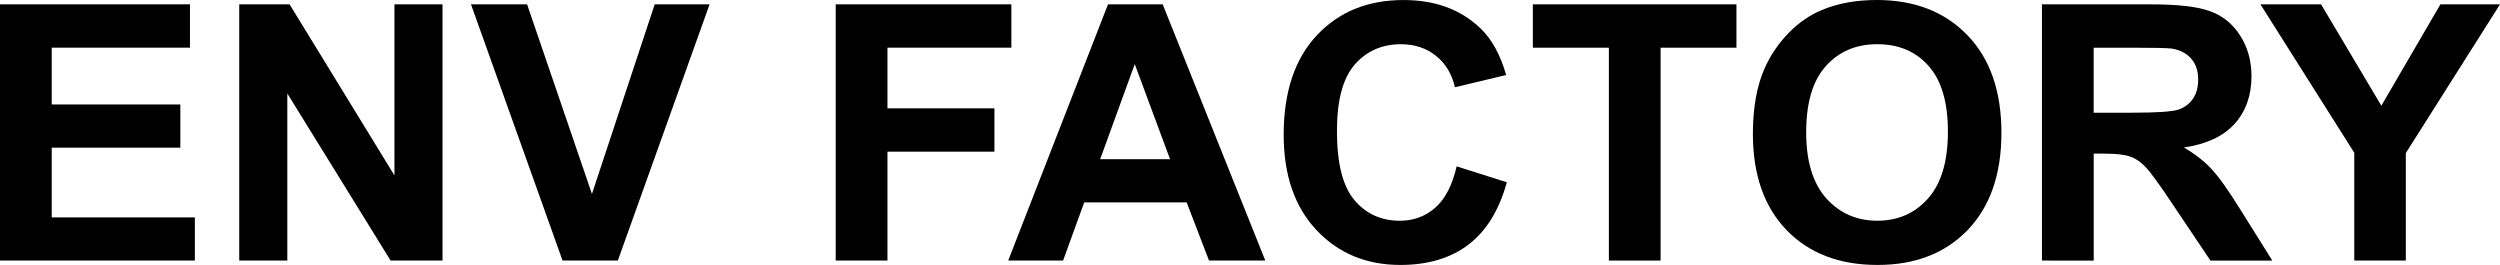
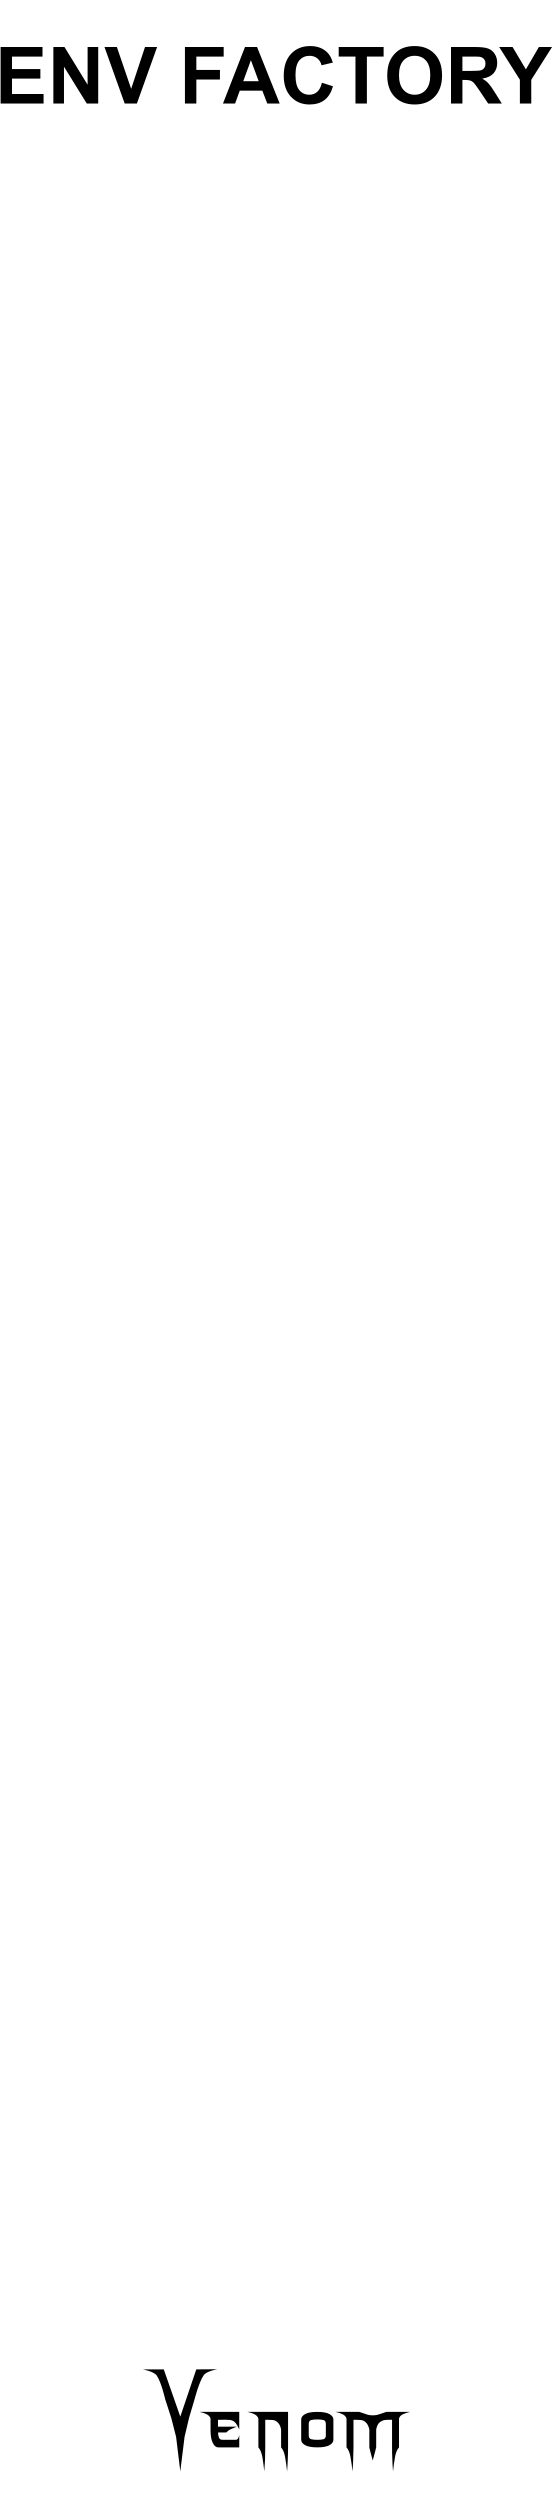
- <svg xmlns="http://www.w3.org/2000/svg" width="83.818" height="8.883" viewBox="0 0 83.818 8.883" version="1.1" id="svg100">
+ <svg xmlns="http://www.w3.org/2000/svg" width="84" height="380" viewBox="0 0 84 380" version="1.1" id="svg100">
  <defs id="defs7">
    <rect x="85" y="10" width="51.058" height="25" id="rect29906" />
    <linearGradient id="a8e142bb-541b-4903-be63-d5d069028a5d" x1="22.5" x2="22.5" y2="380" gradientUnits="userSpaceOnUse">
      <stop offset="0" stop-color="#ebebeb" id="stop2" />
      <stop offset="1" stop-color="#e1e1e1" id="stop4" />
    </linearGradient>
+     <rect x="85" y="10" width="51.058" height="25" id="rect29906-0" />
+     <linearGradient id="a8e142bb-541b-4903-be63-d5d069028a5d-4" x1="22.5" x2="22.5" y2="380" gradientUnits="userSpaceOnUse">
+       <stop offset="0" stop-color="#ebebeb" id="stop2-3" />
+       <stop offset="1" stop-color="#e1e1e1" id="stop4-3" />
+     </linearGradient>
+     <rect x="85" y="10" width="51.058" height="25" id="rect29906-2" />
+     <linearGradient id="a8e142bb-541b-4903-be63-d5d069028a5d-2" x1="22.5" x2="22.5" y2="380" gradientUnits="userSpaceOnUse">
+       <stop offset="0" stop-color="#ebebeb" id="stop2-4" />
+       <stop offset="1" stop-color="#e1e1e1" id="stop4-6" />
+     </linearGradient>
  </defs>
-   <g id="layer4" style="display:inline">
-     <g aria-label="ENV FACTORY" id="text45735" style="font-weight:bold;font-size:12px;line-height:1.25;font-family:Arial;-inkscape-font-specification:'Arial, Bold';font-variant-ligatures:none;text-align:center;text-anchor:middle;fill:#000000;fill-opacity:1" transform="translate(-158.6039,-32.88911)">
-       <path d="m 158.604,41.625 v -8.59 h 6.369 v 1.453 h -4.635 v 1.904 h 4.312 v 1.447 h -4.312 v 2.338 h 4.799 v 1.447 z" id="path52385" style="fill:#000000;fill-opacity:1" />
-       <path d="m 166.625,41.625 v -8.59 h 1.688 l 3.516,5.736 v -5.736 h 1.611 v 8.59 h -1.74 l -3.463,-5.602 v 5.602 z" id="path52387" style="fill:#000000;fill-opacity:1" />
-       <path d="m 177.465,41.625 -3.07,-8.59 h 1.881 l 2.174,6.357 2.104,-6.357 h 1.84 l -3.076,8.59 z" id="path52389" style="fill:#000000;fill-opacity:1" />
-       <path d="m 186.623,41.625 v -8.59 h 5.889 v 1.453 h -4.154 v 2.033 h 3.586 v 1.453 h -3.586 v 3.65 z" id="path52391" style="fill:#000000;fill-opacity:1" />
-       <path d="m 201.026,41.625 h -1.887 l -0.75,-1.951 h -3.434 l -0.709,1.951 h -1.84 l 3.346,-8.59 h 1.834 z m -3.193,-3.398 -1.184,-3.188 -1.16,3.188 z" id="path52393" style="fill:#000000;fill-opacity:1" />
-       <path d="m 207.442,38.467 1.682,0.533 q -0.387,1.406 -1.289,2.092 -0.896,0.68 -2.279,0.68 -1.711,0 -2.812,-1.166 -1.102,-1.172 -1.102,-3.199 0,-2.145 1.107,-3.328 1.107,-1.189 2.912,-1.189 1.576,0 2.561,0.932 0.586,0.551 0.879,1.582 l -1.717,0.41 q -0.152,-0.668 -0.639,-1.055 -0.48,-0.387 -1.172,-0.387 -0.955,0 -1.553,0.686 -0.592,0.686 -0.592,2.221 0,1.629 0.586,2.32 0.586,0.691 1.523,0.691 0.691,0 1.189,-0.439 0.498,-0.439 0.715,-1.383 z" id="path52395" style="fill:#000000;fill-opacity:1" />
-       <path d="m 212.545,41.625 v -7.137 h -2.549 v -1.453 h 6.826 v 1.453 h -2.543 v 7.137 z" id="path52397" style="fill:#000000;fill-opacity:1" />
-       <path d="m 217.373,37.383 q 0,-1.312 0.393,-2.203 0.293,-0.656 0.797,-1.178 0.51,-0.521 1.113,-0.773 0.803,-0.34 1.852,-0.34 1.898,0 3.035,1.178 1.143,1.178 1.143,3.275 0,2.08 -1.131,3.258 -1.131,1.172 -3.023,1.172 -1.916,0 -3.047,-1.166 -1.131,-1.172 -1.131,-3.223 z m 1.787,-0.059 q 0,1.459 0.674,2.215 0.674,0.75 1.711,0.75 1.037,0 1.699,-0.744 0.668,-0.75 0.668,-2.244 0,-1.477 -0.65,-2.203 -0.645,-0.727 -1.717,-0.727 -1.072,0 -1.729,0.738 -0.656,0.732 -0.656,2.215 z" id="path52399" style="fill:#000000;fill-opacity:1" />
-       <path d="m 227.065,41.625 v -8.59 h 3.65 q 1.377,0 1.998,0.234 0.627,0.229 1.002,0.82 0.375,0.592 0.375,1.354 0,0.967 -0.568,1.6 -0.568,0.627 -1.699,0.791 0.562,0.328 0.926,0.721 0.369,0.393 0.99,1.395 l 1.049,1.676 h -2.074 l -1.254,-1.869 q -0.668,-1.002 -0.914,-1.26 -0.246,-0.264 -0.521,-0.357 -0.275,-0.1 -0.873,-0.1 h -0.352 v 3.586 z m 1.734,-4.957 h 1.283 q 1.248,0 1.559,-0.105 0.311,-0.105 0.486,-0.363 0.176,-0.258 0.176,-0.645 0,-0.434 -0.234,-0.697 -0.229,-0.27 -0.65,-0.34 -0.211,-0.029 -1.266,-0.029 h -1.354 z" id="path52401" style="fill:#000000;fill-opacity:1" />
-       <path d="m 237.536,41.625 v -3.615 l -3.146,-4.975 h 2.033 l 2.021,3.398 1.98,-3.398 h 1.998 l -3.158,4.986 v 3.604 z" id="path52403" style="fill:#000000;fill-opacity:1" />
+   <g id="layer4" style="display:inline" />
+   <g id="layer3" style="display:inline">
+     <g id="g42796" transform="matrix(0.3045829,0,0,0.3045829,18.93755,-12.6854)" style="display:inline;fill:#000000;fill-opacity:1">
+       <g aria-label="enom" id="text4270-27" style="font-size:49.389px;line-height:1.25;font-family:'NECK ROMANCER';-inkscape-font-specification:'NECK ROMANCER, Normal';font-variant-ligatures:none;text-align:center;text-anchor:middle;fill:#000000;stroke-width:2.646;fill-opacity:1">
+         <path d="m 46.609,1249.244 q 0,1.158 0,3.425 3.183,0 9.453,0 -1.64,0.579 -2.99,1.206 -1.35,0.627 -2.363,1.688 -1.35,0 -4.051,0 0,1.495 0.434,2.556 0.386,1.109 1.833,1.109 2.267,0 6.801,0 0.482,-0.145 0.868,-0.627 0.338,-0.53 0.627,-1.736 0,2.026 0,6.125 -3.521,0 -10.563,0 -1.543,0 -2.653,-2.219 -1.109,-2.17 -1.109,-6.318 0,-1.978 0,-5.836 -0.386,-1.35 -1.881,-2.122 -1.495,-0.724 -3.569,-1.206 6.608,0 19.775,0 0,2.942 0,8.778 -1.206,-2.701 -2.219,-3.666 -1.013,-0.965 -2.701,-1.109 -0.916,-0.097 -2.17,-0.097 -1.206,0.048 -2.846,0.048 -0.241,0 -0.675,0 z" id="path42762" style="fill:#000000;fill-opacity:1" />
+         <path d="m 81.577,1245.289 q 0,5.884 0,17.701 0,3.087 -0.145,6.077 -0.096,3.039 -0.338,5.933 -0.386,-3.714 -0.965,-6.994 -0.531,-3.328 -2.026,-5.016 0,-2.99 0,-8.923 -0.241,-1.351 -0.723,-2.219 -0.482,-0.868 -1.061,-1.399 -1.109,-1.013 -2.412,-1.109 -1.35,-0.097 -2.267,-0.097 -0.482,0 -1.447,0 0,4.582 0,13.746 0,3.087 -0.096,6.077 -0.145,3.039 -0.386,5.933 -0.386,-3.714 -0.916,-6.994 -0.579,-3.328 -2.026,-5.016 0,-4.823 0,-14.373 -0.386,-1.35 -1.881,-2.122 -1.495,-0.724 -3.569,-1.206 6.752,0 20.257,0 z" id="path42764" style="fill:#000000;fill-opacity:1" />
+         <path d="m 104.197,1249.051 q 0,3.376 0,10.177 0,1.543 -1.929,2.653 -1.929,1.109 -6.077,1.109 -4.196,0 -6.125,-1.109 -1.929,-1.109 -1.929,-2.653 0,-3.376 0,-10.177 0,-1.543 1.929,-2.653 1.929,-1.109 6.125,-1.109 4.148,0 6.077,1.109 1.929,1.109 1.929,2.653 z m -3.762,7.91 q 0,-1.881 0,-5.643 0,-1.688 -1.254,-1.978 -1.206,-0.289 -2.99,-0.289 -1.833,0 -3.039,0.289 -1.254,0.289 -1.254,1.978 0,1.881 0,5.643 0,1.688 1.254,1.977 1.206,0.289 3.039,0.289 1.785,0 2.99,-0.289 1.254,-0.289 1.254,-1.977 z" id="path42766" style="fill:#000000;fill-opacity:1" />
+         <path d="m 142.348,1245.289 q -2.026,0.482 -3.521,1.206 -1.543,0.772 -1.881,2.122 0,4.775 0,14.373 -1.495,1.688 -2.026,5.016 -0.579,3.28 -0.965,6.994 -0.241,-2.894 -0.338,-5.933 -0.145,-2.99 -0.145,-6.077 0,-4.582 0,-13.746 -0.482,0 -1.399,0 -0.531,0 -1.158,0 -0.627,0 -1.302,0.145 -1.254,0.241 -2.412,1.206 -1.158,0.965 -1.64,3.473 0,2.99 0,8.923 -0.145,0.627 -0.289,1.109 -0.097,0.482 -0.193,0.82 -0.531,1.978 -0.386,1.351 0.193,-0.627 -0.289,1.158 -0.097,0.338 -0.241,0.868 -0.145,0.531 -0.338,1.302 -0.145,-0.675 -0.289,-1.206 -0.145,-0.482 -0.241,-0.82 -0.531,-2.026 -0.338,-1.302 0.193,0.772 -0.434,-1.688 -0.048,-0.289 -0.193,-0.724 -0.097,-0.386 -0.193,-0.868 0,-2.99 0,-8.923 -0.289,-1.351 -0.772,-2.219 -0.482,-0.868 -1.061,-1.399 -1.109,-1.013 -2.412,-1.109 -1.302,-0.097 -2.267,-0.097 -0.482,0 -1.399,0 0,4.582 0,13.746 0,3.087 -0.145,6.077 -0.097,3.039 -0.338,5.933 -0.386,-3.714 -0.965,-6.994 -0.531,-3.328 -2.026,-5.016 0,-4.823 0,-14.373 -0.386,-1.35 -1.881,-2.122 -1.495,-0.724 -3.569,-1.206 3.955,0 11.768,0 1.158,0.386 3.473,1.157 0.772,0.289 1.592,0.434 0.82,0.145 1.688,0.145 0.868,0 1.736,-0.145 0.82,-0.145 1.592,-0.434 1.158,-0.386 3.424,-1.157 3.955,0 11.768,0 z" id="path42768" style="fill:#000000;fill-opacity:1" />
+       </g>
+       <g aria-label="V" transform="matrix(1.236317,0,0,0.8088538,-497.8809,123.4859)" id="text4270-3-5-2" style="font-size:78.506px;line-height:1.25;font-family:Nosferotica;-inkscape-font-specification:'Nosferotica, Normal';font-variant-ligatures:none;text-align:center;text-anchor:middle;fill:#000000;stroke-width:3.271;fill-opacity:1">
+         <path d="m 431.65,1360.686 8.574,-0.102 c 0,0 -4.408,1.088 -5.599,3.728 -1.881,4.169 -3.642,14.663 -3.642,14.663 l -2.233,11.519 -1.833,11.831 -1.718,21.311 -1.695,-21.311 -1.922,-11.521 -2.501,-11.829 c 0,0 -1.52,-10.287 -3.383,-14.483 -1.145,-2.579 -5.634,-3.806 -5.634,-3.806 h 8.466 l 6.669,29.157 z" id="path30410" style="fill:#000000;fill-opacity:1" />
+       </g>
+     </g>
+     <g id="g20753" transform="translate(0.09082075,7)" style="fill:#000000;fill-opacity:1">
+       <g id="layer4-7" style="display:inline;fill:#000000;fill-opacity:1">
+         <g aria-label="ENV FACTORY" id="text45735" style="font-weight:bold;font-size:12px;line-height:1.25;font-family:Arial;-inkscape-font-specification:'Arial, Bold';font-variant-ligatures:none;text-align:center;text-anchor:middle;fill:#000000;fill-opacity:1" transform="translate(-158.6039,-32.88911)">
+           <path d="m 158.604,41.625 v -8.59 h 6.369 v 1.453 h -4.635 v 1.904 h 4.312 v 1.447 h -4.312 v 2.338 h 4.799 v 1.447 z" id="path52385" style="fill:#000000;fill-opacity:1" />
+           <path d="m 166.625,41.625 v -8.59 h 1.688 l 3.516,5.736 v -5.736 h 1.611 v 8.59 h -1.74 l -3.463,-5.602 v 5.602 z" id="path52387" style="fill:#000000;fill-opacity:1" />
+           <path d="m 177.465,41.625 -3.07,-8.59 h 1.881 l 2.174,6.357 2.104,-6.357 h 1.84 l -3.076,8.59 z" id="path52389" style="fill:#000000;fill-opacity:1" />
+           <path d="m 186.623,41.625 v -8.59 h 5.889 v 1.453 h -4.154 v 2.033 h 3.586 v 1.453 h -3.586 v 3.65 z" id="path52391" style="fill:#000000;fill-opacity:1" />
+           <path d="m 201.026,41.625 h -1.887 l -0.75,-1.951 h -3.434 l -0.709,1.951 h -1.84 l 3.346,-8.59 h 1.834 z m -3.193,-3.398 -1.184,-3.188 -1.16,3.188 z" id="path52393" style="fill:#000000;fill-opacity:1" />
+           <path d="m 207.442,38.467 1.682,0.533 q -0.387,1.406 -1.289,2.092 -0.896,0.68 -2.279,0.68 -1.711,0 -2.812,-1.166 -1.102,-1.172 -1.102,-3.199 0,-2.145 1.107,-3.328 1.107,-1.189 2.912,-1.189 1.576,0 2.561,0.932 0.586,0.551 0.879,1.582 l -1.717,0.41 q -0.152,-0.668 -0.639,-1.055 -0.48,-0.387 -1.172,-0.387 -0.955,0 -1.553,0.686 -0.592,0.686 -0.592,2.221 0,1.629 0.586,2.32 0.586,0.691 1.523,0.691 0.691,0 1.189,-0.439 0.498,-0.439 0.715,-1.383 z" id="path52395" style="fill:#000000;fill-opacity:1" />
+           <path d="m 212.545,41.625 v -7.137 h -2.549 v -1.453 h 6.826 v 1.453 h -2.543 v 7.137 z" id="path52397" style="fill:#000000;fill-opacity:1" />
+           <path d="m 217.373,37.383 q 0,-1.312 0.393,-2.203 0.293,-0.656 0.797,-1.178 0.51,-0.521 1.113,-0.773 0.803,-0.34 1.852,-0.34 1.898,0 3.035,1.178 1.143,1.178 1.143,3.275 0,2.08 -1.131,3.258 -1.131,1.172 -3.023,1.172 -1.916,0 -3.047,-1.166 -1.131,-1.172 -1.131,-3.223 z m 1.787,-0.059 q 0,1.459 0.674,2.215 0.674,0.75 1.711,0.75 1.037,0 1.699,-0.744 0.668,-0.75 0.668,-2.244 0,-1.477 -0.65,-2.203 -0.645,-0.727 -1.717,-0.727 -1.072,0 -1.729,0.738 -0.656,0.732 -0.656,2.215 z" id="path52399" style="fill:#000000;fill-opacity:1" />
+           <path d="m 227.065,41.625 v -8.59 h 3.65 q 1.377,0 1.998,0.234 0.627,0.229 1.002,0.82 0.375,0.592 0.375,1.354 0,0.967 -0.568,1.6 -0.568,0.627 -1.699,0.791 0.562,0.328 0.926,0.721 0.369,0.393 0.99,1.395 l 1.049,1.676 h -2.074 l -1.254,-1.869 q -0.668,-1.002 -0.914,-1.26 -0.246,-0.264 -0.521,-0.357 -0.275,-0.1 -0.873,-0.1 h -0.352 v 3.586 z m 1.734,-4.957 h 1.283 q 1.248,0 1.559,-0.105 0.311,-0.105 0.486,-0.363 0.176,-0.258 0.176,-0.645 0,-0.434 -0.234,-0.697 -0.229,-0.27 -0.65,-0.34 -0.211,-0.029 -1.266,-0.029 h -1.354 z" id="path52401" style="fill:#000000;fill-opacity:1" />
+           <path d="m 237.536,41.625 v -3.615 l -3.146,-4.975 h 2.033 l 2.021,3.398 1.98,-3.398 h 1.998 l -3.158,4.986 v 3.604 z" id="path52403" style="fill:#000000;fill-opacity:1" />
+         </g>
+       </g>
+       <g id="layer3-8" style="display:inline;fill:#000000;fill-opacity:1" />
+       <g id="f45e0130-37b7-4f8b-95b3-6408baa23eb1-4" data-name="components" style="display:inline;fill:#000000;fill-opacity:1" />
+       <g id="layer5-5" style="display:inline;fill:#000000;fill-opacity:1" />
+       <g id="layer6" style="display:none;fill:#000000;fill-opacity:1">
+         <text xml:space="preserve" style="font-style:normal;font-variant:normal;font-weight:bold;font-stretch:normal;font-size:8px;line-height:1.25;font-family:Arial;-inkscape-font-specification:'Arial, Bold';font-variant-ligatures:none;font-variant-caps:normal;font-variant-numeric:normal;font-variant-east-asian:normal;text-align:center;text-anchor:middle;display:inline;fill:#000000;fill-opacity:1" x="97.613" y="97.497" id="text104244-6-9">
+           <tspan id="tspan107468" x="97.613" y="97.497">TIME</tspan>
+         </text>
+         <text xml:space="preserve" style="font-style:normal;font-variant:normal;font-weight:bold;font-stretch:normal;font-size:8px;line-height:1.25;font-family:Arial;-inkscape-font-specification:'Arial, Bold';font-variant-ligatures:none;font-variant-caps:normal;font-variant-numeric:normal;font-variant-east-asian:normal;text-align:center;text-anchor:middle;display:inline;fill:#000000;fill-opacity:1" x="142.314" y="97.497" id="text104244-6-9-9-8">
+           <tspan id="tspan107515" x="142.314" y="97.497">LEVEL</tspan>
+         </text>
+         <text xml:space="preserve" style="font-style:normal;font-variant:normal;font-weight:bold;font-stretch:normal;font-size:8px;line-height:1.25;font-family:Arial;-inkscape-font-specification:'Arial, Bold';font-variant-ligatures:none;font-variant-caps:normal;font-variant-numeric:normal;font-variant-east-asian:normal;text-align:center;text-anchor:middle;display:inline;fill:#000000;fill-opacity:1" x="187.314" y="97.497" id="text104244-6-9-0">
+           <tspan id="tspan107552" x="187.314" y="97.497">LEVEL</tspan>
+         </text>
+         <text xml:space="preserve" style="font-style:normal;font-variant:normal;font-weight:bold;font-stretch:normal;font-size:8px;line-height:1.25;font-family:Arial;-inkscape-font-specification:'Arial, Bold';font-variant-ligatures:none;font-variant-caps:normal;font-variant-numeric:normal;font-variant-east-asian:normal;text-align:center;text-anchor:middle;display:inline;fill:#000000;fill-opacity:1" x="232.613" y="97.497" id="text104244-6-9-95">
+           <tspan id="tspan107468-6" x="232.613" y="97.497">TIME</tspan>
+         </text>
+         <text xml:space="preserve" style="font-style:normal;font-variant:normal;font-weight:bold;font-stretch:normal;font-size:8px;line-height:1.25;font-family:Arial;-inkscape-font-specification:'Arial, Bold';font-variant-ligatures:none;font-variant-caps:normal;font-variant-numeric:normal;font-variant-east-asian:normal;text-align:center;text-anchor:middle;display:inline;fill:#000000;fill-opacity:1" x="97.554" y="207.996" id="text104244-6-9-4">
+           <tspan id="tspan107711" x="97.554" y="207.996">SHAPE</tspan>
+         </text>
+         <text xml:space="preserve" style="font-style:normal;font-variant:normal;font-weight:bold;font-stretch:normal;font-size:8px;line-height:1.25;font-family:Arial;-inkscape-font-specification:'Arial, Bold';font-variant-ligatures:none;font-variant-caps:normal;font-variant-numeric:normal;font-variant-east-asian:normal;text-align:center;text-anchor:middle;display:inline;fill:#000000;fill-opacity:1" x="142.613" y="207.996" id="text104244-6-9-9-7-8">
+           <tspan id="tspan107731" x="142.613" y="207.996">TIME</tspan>
+         </text>
+         <text xml:space="preserve" style="font-style:normal;font-variant:normal;font-weight:bold;font-stretch:normal;font-size:8px;line-height:1.25;font-family:Arial;-inkscape-font-specification:'Arial, Bold';font-variant-ligatures:none;font-variant-caps:normal;font-variant-numeric:normal;font-variant-east-asian:normal;text-align:center;text-anchor:middle;display:inline;fill:#000000;fill-opacity:1" x="187.293" y="207.996" id="text104244-6-9-0-7">
+           <tspan id="tspan107751" x="187.293" y="207.996">DRIFT</tspan>
+         </text>
+         <text xml:space="preserve" style="font-style:normal;font-variant:normal;font-weight:bold;font-stretch:normal;font-size:8px;line-height:1.25;font-family:Arial;-inkscape-font-specification:'Arial, Bold';font-variant-ligatures:none;font-variant-caps:normal;font-variant-numeric:normal;font-variant-east-asian:normal;text-align:center;text-anchor:middle;display:inline;fill:#000000;fill-opacity:1" x="232.554" y="207.996" id="text104244-6-9-95-0">
+           <tspan id="tspan107771" x="232.554" y="207.996">SHAPE</tspan>
+         </text>
+       </g>
+       <g id="layer2-5" style="display:inline;fill:#000000;fill-opacity:1" />
+       <text xml:space="preserve" id="text29904-1" style="font-weight:bold;font-size:8px;line-height:1.25;font-family:Arial;-inkscape-font-specification:'Arial, Bold';font-variant-ligatures:none;text-align:center;white-space:pre;shape-inside:url(#rect29906-2);fill:#000000;fill-opacity:1" />
+       <g id="layer1-0" style="display:none;fill:#000000;fill-opacity:1">
+         <circle style="display:inline;fill:#000000;fill-opacity:1;stroke:#ff0000;stroke-width:1.949;stroke-opacity:1" id="path1065-7-10-9-0" cx="97.5" cy="184" r="10.525" />
+         <circle style="display:inline;fill:#000000;fill-opacity:1;stroke:#ff0000;stroke-width:1.949;stroke-opacity:1" id="path1065-7-10-9-9" cx="142.5" cy="184" r="10.525" />
+         <circle style="display:inline;fill:#000000;fill-opacity:1;stroke:#ff0000;stroke-width:1.949;stroke-opacity:1" id="path1065-7-10-9-96" cx="187.5" cy="184" r="10.525" />
+         <circle style="display:inline;fill:#000000;fill-opacity:1;stroke:#ff0000;stroke-width:1.949;stroke-opacity:1" id="path1065-7-10-9-8-8" cx="232.5" cy="184" r="10.525" />
+         <ellipse style="display:inline;fill:#000000;fill-opacity:1;stroke:#ff0000;stroke-width:1.949;stroke-opacity:1" id="path1065-7-10-9-1-6" cx="232.5" cy="114.5" rx="13.025" ry="13.025" />
+         <ellipse style="display:inline;fill:#000000;fill-opacity:1;stroke:#ff0000;stroke-width:1.949;stroke-opacity:1" id="path1065-7-10-9-1-8" cx="97.5" cy="114.5" rx="13.025" ry="13.025" />
+         <ellipse style="display:inline;fill:#000000;fill-opacity:1;stroke:#ff0000;stroke-width:1.949;stroke-opacity:1" id="path1065-7-10-9-1-8-0" cx="142.5" cy="114.5" rx="13.025" ry="13.025" />
+         <ellipse style="display:inline;fill:#000000;fill-opacity:1;stroke:#ff0000;stroke-width:1.949;stroke-opacity:1" id="path1065-7-10-9-1-8-9" cx="187.5" cy="114.5" rx="13.025" ry="13.025" />
+         <circle style="display:inline;fill:#000000;fill-opacity:1;stroke:#ff0000;stroke-width:1.865;stroke-opacity:1" id="path1065-7-2-5-5-2" cx="97.5" cy="150.5" r="10.068" />
+         <circle style="display:inline;fill:#000000;fill-opacity:1;stroke:#ff0000;stroke-width:1.865;stroke-opacity:1" id="path1065-7-2-5-5-5" cx="142.5" cy="150.5" r="10.068" />
+         <circle style="display:inline;fill:#000000;fill-opacity:1;stroke:#ff0000;stroke-width:1.865;stroke-opacity:1" id="path1065-7-2-5-5-90" cx="187.5" cy="150.5" r="10.068" />
+         <circle style="display:inline;fill:#000000;fill-opacity:1;stroke:#ff0000;stroke-width:1.865;stroke-opacity:1" id="path1065-7-2-5-5-3-40" cx="232.5" cy="150.5" r="10.068" />
+         <circle style="display:inline;fill:#000000;fill-opacity:1;stroke:#ff0000;stroke-width:1.949;stroke-opacity:1" id="path1065-72-0-56" cx="232.5" cy="342.5" r="10.525" />
+         <circle style="display:inline;fill:#000000;fill-opacity:1;stroke:#ff0000;stroke-width:1.949;stroke-opacity:1" id="path1065-72-0-8" cx="187.5" cy="342.5" r="10.525" />
+         <circle style="display:inline;fill:#000000;fill-opacity:1;stroke:#ff0000;stroke-width:1.949;stroke-opacity:1" id="path1065-72-0-5" cx="142.5" cy="342.5" r="10.525" />
+         <circle style="display:inline;fill:#000000;fill-opacity:1;stroke:#ff0000;stroke-width:1.949;stroke-opacity:1" id="path1065-72-0-1" cx="97.5" cy="342.5" r="10.525" />
+         <circle style="display:inline;fill:#000000;fill-opacity:1;stroke:#ff0000;stroke-width:1.949;stroke-opacity:1" id="path1065-72-0-1-1" cx="22" cy="342.5" r="10.525" />
+         <circle style="display:inline;fill:#000000;fill-opacity:1;stroke:#ff0000;stroke-width:1.949;stroke-opacity:1" id="path1065-72-0-1-5" cx="52" cy="342.5" r="10.525" />
+         <circle style="display:inline;fill:#000000;fill-opacity:1;stroke:#ff0000;stroke-width:1.949;stroke-opacity:1" id="path1065-72-0-1-9" cx="52" cy="304.5" r="10.525" />
+         <circle style="display:inline;fill:#000000;fill-opacity:1;stroke:#ff0000;stroke-width:1.949;stroke-opacity:1" id="path1065-72-0-1-9-6" cx="22" cy="304.5" r="10.525" />
+         <circle style="display:inline;fill:#000000;fill-opacity:1;stroke:#ff0000;stroke-width:1.949;stroke-opacity:1" id="path1065-72-0-1-9-3" cx="52" cy="256.5" r="10.525" />
+         <rect style="display:inline;opacity:0.996;fill:#000000;fill-opacity:1;stroke:none;stroke-width:1" id="rect6025-8-3-1-7" width="24" height="24" x="220.5" y="28" ry="5.371" rx="5.371" />
+         <rect style="display:inline;opacity:0.996;fill:#000000;fill-opacity:1;stroke:none;stroke-width:1" id="rect6025-8-3-1-6" width="24" height="24" x="85.5" y="28" ry="5.371" rx="5.371" />
+         <rect style="display:inline;opacity:0.996;fill:#000000;fill-opacity:1;stroke:none;stroke-width:1" id="rect6025-8-3-1-0" width="24" height="24" x="130.5" y="28" ry="5.371" rx="5.371" />
+         <rect style="display:inline;opacity:0.996;fill:#000000;fill-opacity:1;stroke:none;stroke-width:1" id="rect6025-8-3-1-62" width="24" height="24" x="175.5" y="28" ry="5.371" rx="5.371" />
+         <rect style="display:inline;opacity:0.996;fill:#000000;fill-opacity:1;stroke:none;stroke-width:1" id="rect6025-8-3-1-5-4" width="24" height="24" x="220.5" y="61" ry="5.371" rx="5.371" />
+         <rect style="display:inline;opacity:0.996;fill:#000000;fill-opacity:1;stroke:none;stroke-width:1" id="rect6025-8-3-1-6-0" width="24" height="24" x="85.5" y="61" ry="5.371" rx="5.371" />
+         <rect style="display:inline;opacity:0.996;fill:#000000;fill-opacity:1;stroke:none;stroke-width:1" id="rect6025-8-3-1-0-3" width="24" height="24" x="130.5" y="61" ry="5.371" rx="5.371" />
+         <rect style="display:inline;opacity:0.996;fill:#000000;fill-opacity:1;stroke:none;stroke-width:1" id="rect6025-8-3-1-62-2" width="24" height="24" x="175.5" y="61" ry="5.371" rx="5.371" />
+         <circle style="display:inline;fill:#000000;fill-opacity:1;stroke:#ff0000;stroke-width:1.949;stroke-opacity:1" id="path1065-7-10-9-0-1" cx="97.5" cy="294.5" r="10.525" />
+         <circle style="display:inline;fill:#000000;fill-opacity:1;stroke:#ff0000;stroke-width:1.949;stroke-opacity:1" id="path1065-7-10-9-9-8" cx="142.5" cy="294.5" r="10.525" />
+         <circle style="display:inline;fill:#000000;fill-opacity:1;stroke:#ff0000;stroke-width:1.949;stroke-opacity:1" id="path1065-7-10-9-96-5" cx="187.5" cy="294.5" r="10.525" />
+         <circle style="display:inline;fill:#000000;fill-opacity:1;stroke:#ff0000;stroke-width:1.949;stroke-opacity:1" id="path1065-7-10-9-8-0-4" cx="232.5" cy="294.5" r="10.525" />
+         <ellipse style="display:inline;fill:#000000;fill-opacity:1;stroke:#ff0000;stroke-width:1.949;stroke-opacity:1" id="path1065-7-10-9-1-7-9" cx="232.5" cy="225" rx="13.025" ry="13.025" />
+         <ellipse style="display:inline;fill:#000000;fill-opacity:1;stroke:#ff0000;stroke-width:1.949;stroke-opacity:1" id="path1065-7-10-9-1-8-95" cx="97.5" cy="225" rx="13.025" ry="13.025" />
+         <ellipse style="display:inline;fill:#000000;fill-opacity:1;stroke:#ff0000;stroke-width:1.949;stroke-opacity:1" id="path1065-7-10-9-1-8-0-3" cx="142.5" cy="225" rx="13.025" ry="13.025" />
+         <ellipse style="display:inline;fill:#000000;fill-opacity:1;stroke:#ff0000;stroke-width:1.949;stroke-opacity:1" id="path1065-7-10-9-1-8-9-7" cx="187.5" cy="225" rx="13.025" ry="13.025" />
+         <circle style="display:inline;fill:#000000;fill-opacity:1;stroke:#ff0000;stroke-width:1.865;stroke-opacity:1" id="path1065-7-2-5-5-2-0" cx="97.5" cy="261" r="10.068" />
+         <circle style="display:inline;fill:#000000;fill-opacity:1;stroke:#ff0000;stroke-width:1.865;stroke-opacity:1" id="path1065-7-2-5-5-5-5" cx="142.5" cy="261" r="10.068" />
+         <circle style="display:inline;fill:#000000;fill-opacity:1;stroke:#ff0000;stroke-width:1.865;stroke-opacity:1" id="path1065-7-2-5-5-90-9" cx="187.5" cy="261" r="10.068" />
+         <circle style="display:inline;fill:#000000;fill-opacity:1;stroke:#ff0000;stroke-width:1.865;stroke-opacity:1" id="path1065-7-2-5-5-3-4-1" cx="232.5" cy="261" r="10.068" />
+         <circle style="display:inline;fill:#000000;fill-opacity:1;stroke:#ff0000;stroke-width:1.949;stroke-opacity:1" id="path1065-72-0-1-9-3-8" cx="52" cy="227.5" r="9.525" />
+         <circle style="display:inline;fill:#000000;fill-opacity:1;stroke:#ff0000;stroke-width:1.949;stroke-opacity:1" id="path1065-72-2-0-9-3" cx="107.5" cy="326.5" r="2.025" />
+         <circle style="display:inline;fill:#000000;fill-opacity:1;stroke:#ff0000;stroke-width:1.949;stroke-opacity:1" id="path1065-72-2-0-9-3-3" cx="152" cy="326.5" r="2.025" />
+         <circle style="display:inline;fill:#000000;fill-opacity:1;stroke:#ff0000;stroke-width:1.949;stroke-opacity:1" id="path1065-72-2-0-9-3-6" cx="197" cy="326.5" r="2.025" />
+         <circle style="display:inline;fill:#000000;fill-opacity:1;stroke:#ff0000;stroke-width:1.949;stroke-opacity:1" id="path1065-72-2-0-9-3-9-1" cx="242" cy="326.5" r="2.025" />
+         <circle style="display:inline;fill:#000000;fill-opacity:1;stroke:#ff0000;stroke-width:1.949;stroke-opacity:1" id="path1065-72-2-0-9-3-90" cx="52" cy="287.5" r="2.025" />
+         <circle style="display:inline;fill:#000000;fill-opacity:1;stroke:#ff0000;stroke-width:1.949;stroke-opacity:1" id="path1065-72-2-0-9-3-90-1" cx="97.5" cy="23.5" r="2.025" />
+         <circle style="display:inline;fill:#000000;fill-opacity:1;stroke:#ff0000;stroke-width:1.949;stroke-opacity:1" id="path1065-72-2-0-9-3-90-1-9" cx="142.5" cy="23.5" r="2.025" />
+         <circle style="display:inline;fill:#000000;fill-opacity:1;stroke:#ff0000;stroke-width:1.949;stroke-opacity:1" id="path1065-72-2-0-9-3-90-1-4" cx="187.5" cy="23.5" r="2.025" />
+         <circle style="display:inline;fill:#000000;fill-opacity:1;stroke:#ff0000;stroke-width:1.949;stroke-opacity:1" id="path1065-72-2-0-9-3-90-1-7-5" cx="232.5" cy="23.5" r="2.025" />
+         <circle style="display:inline;fill:#000000;fill-opacity:1;stroke:#ff0000;stroke-width:1.949;stroke-opacity:1" id="path1065-72-2-0-9-3-90-1-3" cx="142.5" cy="56.5" r="2.025" />
+         <circle style="display:inline;fill:#000000;fill-opacity:1;stroke:#ff0000;stroke-width:1.949;stroke-opacity:1" id="path1065-72-2-0-9-3-90-1-34" cx="187.5" cy="56.5" r="2.025" />
+         <circle style="display:inline;fill:#000000;fill-opacity:1;stroke:#ff0000;stroke-width:1.949;stroke-opacity:1" id="path1065-72-2-0-9-3-90-1-2-1" cx="232.5" cy="56.5" r="2.025" />
+         <circle style="display:inline;fill:#000000;fill-opacity:1;stroke:#ff0000;stroke-width:1.949;stroke-opacity:1" id="path1065-72-2-0-9-3-90-6" cx="97.5" cy="56.5" r="2.025" />
+         <circle style="display:inline;fill:#000000;fill-opacity:1;stroke:#ff0000;stroke-width:1.949;stroke-opacity:1" id="path1065-72-0-1-9-3-9" cx="22" cy="256.5" r="10.525" />
+         <circle style="display:inline;fill:#000000;fill-opacity:1;stroke:#ff0000;stroke-width:1.949;stroke-opacity:1" id="path1065-72-0-1-9-3-8-5" cx="22" cy="227.5" r="9.525" />
+         <circle style="display:inline;fill:#000000;fill-opacity:1;stroke:#ff0000;stroke-width:1.949;stroke-opacity:1" id="path1065-72-2-0-9-3-90-1-1" cx="52" cy="199.5" r="3.525" />
+         <circle style="display:inline;fill:#000000;fill-opacity:1;stroke:#ff0000;stroke-width:1.949;stroke-opacity:1" id="path1065-72-2-0-9-3-90-1-1-6" cx="22" cy="199.5" r="3.525" />
+         <path id="path1065-72-2-0-9-3-90-1-1-6-0" style="display:inline;fill:#000000;fill-opacity:1;stroke:#ff0000;stroke-width:1.949" d="M 25.526,171.5 A 3.525,3.525 0 0 1 22,175.025 3.525,3.525 0 0 1 18.475,171.5 3.525,3.525 0 0 1 22,167.975 3.525,3.525 0 0 1 25.526,171.5 Z" />
+         <path id="path1065-72-2-0-9-3-90-1-1-6-8" style="display:inline;fill:#000000;fill-opacity:1;stroke:#ff0000;stroke-width:1.949" d="M 55.526,171.5 A 3.525,3.525 0 0 1 52,175.025 3.525,3.525 0 0 1 48.475,171.5 3.525,3.525 0 0 1 52,167.975 3.525,3.525 0 0 1 55.526,171.5 Z" />
+         <path id="path1065-72-2-0-9-3-90-1-1-6-0-1-0-0" style="display:inline;fill:#000000;fill-opacity:1;stroke:#ff0000;stroke-width:1.949" d="m 91.525,326.5 a 3.525,3.525 0 0 1 -3.525,3.525 3.525,3.525 0 0 1 -3.525,-3.525 3.525,3.525 0 0 1 3.525,-3.525 3.525,3.525 0 0 1 3.525,3.525 z" />
+         <path id="path1065-72-2-0-9-3-90-1-1-6-0-1-0-1" style="display:inline;fill:#000000;fill-opacity:1;stroke:#ff0000;stroke-width:1.949" d="m 136.525,326.5 a 3.525,3.525 0 0 1 -3.525,3.525 3.525,3.525 0 0 1 -3.525,-3.525 3.525,3.525 0 0 1 3.525,-3.525 3.525,3.525 0 0 1 3.525,3.525 z" />
+         <path id="path1065-72-2-0-9-3-90-1-1-6-0-1-0-8" style="display:inline;fill:#000000;fill-opacity:1;stroke:#ff0000;stroke-width:1.949" d="m 181.525,326.5 a 3.525,3.525 0 0 1 -3.525,3.525 3.525,3.525 0 0 1 -3.525,-3.525 3.525,3.525 0 0 1 3.525,-3.525 3.525,3.525 0 0 1 3.525,3.525 z" />
+         <path id="path1065-72-2-0-9-3-90-1-1-6-0-1-0-3" style="display:inline;fill:#000000;fill-opacity:1;stroke:#ff0000;stroke-width:1.949" d="m 226.525,326.5 a 3.525,3.525 0 0 1 -3.525,3.525 3.525,3.525 0 0 1 -3.525,-3.525 3.525,3.525 0 0 1 3.525,-3.525 3.525,3.525 0 0 1 3.525,3.525 z" />
+         <circle style="display:inline;fill:#000000;fill-opacity:1;stroke:#ff0000;stroke-width:1.949;stroke-opacity:1" id="path1065-72-0-1-9-3-9-9" cx="22" cy="62.5" r="10.525" />
+         <circle style="display:inline;fill:#000000;fill-opacity:1;stroke:#ff0000;stroke-width:1.949;stroke-opacity:1" id="path1065-72-0-1-9-3-4" cx="52" cy="135.46" r="10.525" />
+         <circle style="display:inline;fill:#000000;fill-opacity:1;stroke:#ff0000;stroke-width:1.949;stroke-opacity:1" id="path1065-72-0-1-9-3-8-1" cx="52" cy="106.46" r="9.525" />
+         <circle style="display:inline;fill:#000000;fill-opacity:1;stroke:#ff0000;stroke-width:1.949;stroke-opacity:1" id="path1065-72-0-1-9-3-9-0" cx="22" cy="135.46" r="10.525" />
+         <circle style="display:inline;fill:#000000;fill-opacity:1;stroke:#ff0000;stroke-width:1.949;stroke-opacity:1" id="path1065-72-0-1-9-3-8-5-5" cx="22" cy="106.46" r="9.525" />
+       </g>
    </g>
  </g>
-   <g id="layer3" style="display:inline" />
  <g id="f45e0130-37b7-4f8b-95b3-6408baa23eb1" data-name="components" style="display:inline" />
  <g id="layer5" style="display:inline" />
-   <g id="layer6" style="display:none">
-     <text xml:space="preserve" style="font-style:normal;font-variant:normal;font-weight:bold;font-stretch:normal;font-size:8px;line-height:1.25;font-family:Arial;-inkscape-font-specification:'Arial, Bold';font-variant-ligatures:none;font-variant-caps:normal;font-variant-numeric:normal;font-variant-east-asian:normal;text-align:center;text-anchor:middle;display:inline;fill:#252525;fill-opacity:1" x="97.613" y="97.497" id="text104244-6-9">
-       <tspan id="tspan107468" x="97.613" y="97.497">TIME</tspan>
-     </text>
-     <text xml:space="preserve" style="font-style:normal;font-variant:normal;font-weight:bold;font-stretch:normal;font-size:8px;line-height:1.25;font-family:Arial;-inkscape-font-specification:'Arial, Bold';font-variant-ligatures:none;font-variant-caps:normal;font-variant-numeric:normal;font-variant-east-asian:normal;text-align:center;text-anchor:middle;display:inline;fill:#252525;fill-opacity:1" x="142.314" y="97.497" id="text104244-6-9-9">
-       <tspan id="tspan107515" x="142.314" y="97.497">LEVEL</tspan>
-     </text>
-     <text xml:space="preserve" style="font-style:normal;font-variant:normal;font-weight:bold;font-stretch:normal;font-size:8px;line-height:1.25;font-family:Arial;-inkscape-font-specification:'Arial, Bold';font-variant-ligatures:none;font-variant-caps:normal;font-variant-numeric:normal;font-variant-east-asian:normal;text-align:center;text-anchor:middle;display:inline;fill:#252525;fill-opacity:1" x="187.314" y="97.497" id="text104244-6-9-0">
-       <tspan id="tspan107552" x="187.314" y="97.497">LEVEL</tspan>
-     </text>
-     <text xml:space="preserve" style="font-style:normal;font-variant:normal;font-weight:bold;font-stretch:normal;font-size:8px;line-height:1.25;font-family:Arial;-inkscape-font-specification:'Arial, Bold';font-variant-ligatures:none;font-variant-caps:normal;font-variant-numeric:normal;font-variant-east-asian:normal;text-align:center;text-anchor:middle;display:inline;fill:#252525;fill-opacity:1" x="232.613" y="97.497" id="text104244-6-9-95">
-       <tspan id="tspan107468-6" x="232.613" y="97.497">TIME</tspan>
-     </text>
-     <text xml:space="preserve" style="font-style:normal;font-variant:normal;font-weight:bold;font-stretch:normal;font-size:8px;line-height:1.25;font-family:Arial;-inkscape-font-specification:'Arial, Bold';font-variant-ligatures:none;font-variant-caps:normal;font-variant-numeric:normal;font-variant-east-asian:normal;text-align:center;text-anchor:middle;display:inline;fill:#252525;fill-opacity:1" x="97.554" y="207.996" id="text104244-6-9-4">
-       <tspan id="tspan107711" x="97.554" y="207.996">SHAPE</tspan>
-     </text>
-     <text xml:space="preserve" style="font-style:normal;font-variant:normal;font-weight:bold;font-stretch:normal;font-size:8px;line-height:1.25;font-family:Arial;-inkscape-font-specification:'Arial, Bold';font-variant-ligatures:none;font-variant-caps:normal;font-variant-numeric:normal;font-variant-east-asian:normal;text-align:center;text-anchor:middle;display:inline;fill:#252525;fill-opacity:1" x="142.613" y="207.996" id="text104244-6-9-9-7">
-       <tspan id="tspan107731" x="142.613" y="207.996">TIME</tspan>
-     </text>
-     <text xml:space="preserve" style="font-style:normal;font-variant:normal;font-weight:bold;font-stretch:normal;font-size:8px;line-height:1.25;font-family:Arial;-inkscape-font-specification:'Arial, Bold';font-variant-ligatures:none;font-variant-caps:normal;font-variant-numeric:normal;font-variant-east-asian:normal;text-align:center;text-anchor:middle;display:inline;fill:#252525;fill-opacity:1" x="187.293" y="207.996" id="text104244-6-9-0-7">
-       <tspan id="tspan107751" x="187.293" y="207.996">DRIFT</tspan>
-     </text>
-     <text xml:space="preserve" style="font-style:normal;font-variant:normal;font-weight:bold;font-stretch:normal;font-size:8px;line-height:1.25;font-family:Arial;-inkscape-font-specification:'Arial, Bold';font-variant-ligatures:none;font-variant-caps:normal;font-variant-numeric:normal;font-variant-east-asian:normal;text-align:center;text-anchor:middle;display:inline;fill:#252525;fill-opacity:1" x="232.554" y="207.996" id="text104244-6-9-95-0">
-       <tspan id="tspan107771" x="232.554" y="207.996">SHAPE</tspan>
-     </text>
-   </g>
  <g id="layer2" style="display:inline" />
  <text xml:space="preserve" id="text29904" style="font-weight:bold;font-size:8px;line-height:1.25;font-family:Arial;-inkscape-font-specification:'Arial, Bold';font-variant-ligatures:none;text-align:center;white-space:pre;shape-inside:url(#rect29906)" />
-   <g id="layer1" style="display:none">
-     <circle style="display:inline;fill:#ff0000;stroke:#ff0000;stroke-width:1.949;stroke-opacity:1" id="path1065-7-10-9-0" cx="97.5" cy="184" r="10.525" />
-     <circle style="display:inline;fill:#ff0000;stroke:#ff0000;stroke-width:1.949;stroke-opacity:1" id="path1065-7-10-9-9" cx="142.5" cy="184" r="10.525" />
-     <circle style="display:inline;fill:#ff0000;stroke:#ff0000;stroke-width:1.949;stroke-opacity:1" id="path1065-7-10-9-96" cx="187.5" cy="184" r="10.525" />
-     <circle style="display:inline;fill:#ff0000;stroke:#ff0000;stroke-width:1.949;stroke-opacity:1" id="path1065-7-10-9-8" cx="232.5" cy="184" r="10.525" />
-     <ellipse style="display:inline;fill:#ff0000;stroke:#ff0000;stroke-width:1.949;stroke-opacity:1" id="path1065-7-10-9-1" cx="232.5" cy="114.5" rx="13.025" ry="13.025" />
-     <ellipse style="display:inline;fill:#ff0000;stroke:#ff0000;stroke-width:1.949;stroke-opacity:1" id="path1065-7-10-9-1-8" cx="97.5" cy="114.5" rx="13.025" ry="13.025" />
-     <ellipse style="display:inline;fill:#ff0000;stroke:#ff0000;stroke-width:1.949;stroke-opacity:1" id="path1065-7-10-9-1-8-0" cx="142.5" cy="114.5" rx="13.025" ry="13.025" />
-     <ellipse style="display:inline;fill:#ff0000;stroke:#ff0000;stroke-width:1.949;stroke-opacity:1" id="path1065-7-10-9-1-8-9" cx="187.5" cy="114.5" rx="13.025" ry="13.025" />
-     <circle style="display:inline;fill:#ff0000;stroke:#ff0000;stroke-width:1.865;stroke-opacity:1" id="path1065-7-2-5-5-2" cx="97.5" cy="150.5" r="10.068" />
-     <circle style="display:inline;fill:#ff0000;stroke:#ff0000;stroke-width:1.865;stroke-opacity:1" id="path1065-7-2-5-5-5" cx="142.5" cy="150.5" r="10.068" />
-     <circle style="display:inline;fill:#ff0000;stroke:#ff0000;stroke-width:1.865;stroke-opacity:1" id="path1065-7-2-5-5-90" cx="187.5" cy="150.5" r="10.068" />
-     <circle style="display:inline;fill:#ff0000;stroke:#ff0000;stroke-width:1.865;stroke-opacity:1" id="path1065-7-2-5-5-3" cx="232.5" cy="150.5" r="10.068" />
-     <circle style="display:inline;fill:#ff0000;stroke:#ff0000;stroke-width:1.949;stroke-opacity:1" id="path1065-72-0" cx="232.5" cy="342.5" r="10.525" />
-     <circle style="display:inline;fill:#ff0000;stroke:#ff0000;stroke-width:1.949;stroke-opacity:1" id="path1065-72-0-8" cx="187.5" cy="342.5" r="10.525" />
-     <circle style="display:inline;fill:#ff0000;stroke:#ff0000;stroke-width:1.949;stroke-opacity:1" id="path1065-72-0-5" cx="142.5" cy="342.5" r="10.525" />
-     <circle style="display:inline;fill:#ff0000;stroke:#ff0000;stroke-width:1.949;stroke-opacity:1" id="path1065-72-0-1" cx="97.5" cy="342.5" r="10.525" />
-     <circle style="display:inline;fill:#ff0000;stroke:#ff0000;stroke-width:1.949;stroke-opacity:1" id="path1065-72-0-1-1" cx="22" cy="342.5" r="10.525" />
-     <circle style="display:inline;fill:#ff0000;stroke:#ff0000;stroke-width:1.949;stroke-opacity:1" id="path1065-72-0-1-5" cx="52" cy="342.5" r="10.525" />
-     <circle style="display:inline;fill:#ff0000;stroke:#ff0000;stroke-width:1.949;stroke-opacity:1" id="path1065-72-0-1-9" cx="52" cy="304.5" r="10.525" />
-     <circle style="display:inline;fill:#ff0000;stroke:#ff0000;stroke-width:1.949;stroke-opacity:1" id="path1065-72-0-1-9-6" cx="22" cy="304.5" r="10.525" />
-     <circle style="display:inline;fill:#ff0000;stroke:#ff0000;stroke-width:1.949;stroke-opacity:1" id="path1065-72-0-1-9-3" cx="52" cy="256.5" r="10.525" />
-     <rect style="display:inline;opacity:0.996;fill:#ff0000;stroke:none;stroke-width:1" id="rect6025-8-3-1" width="24" height="24" x="220.5" y="28" ry="5.371" rx="5.371" />
-     <rect style="display:inline;opacity:0.996;fill:#ff0000;stroke:none;stroke-width:1" id="rect6025-8-3-1-6" width="24" height="24" x="85.5" y="28" ry="5.371" rx="5.371" />
-     <rect style="display:inline;opacity:0.996;fill:#ff0000;stroke:none;stroke-width:1" id="rect6025-8-3-1-0" width="24" height="24" x="130.5" y="28" ry="5.371" rx="5.371" />
-     <rect style="display:inline;opacity:0.996;fill:#ff0000;stroke:none;stroke-width:1" id="rect6025-8-3-1-62" width="24" height="24" x="175.5" y="28" ry="5.371" rx="5.371" />
-     <rect style="display:inline;opacity:0.996;fill:#ff0000;stroke:none;stroke-width:1" id="rect6025-8-3-1-5" width="24" height="24" x="220.5" y="61" ry="5.371" rx="5.371" />
-     <rect style="display:inline;opacity:0.996;fill:#ff0000;stroke:none;stroke-width:1" id="rect6025-8-3-1-6-0" width="24" height="24" x="85.5" y="61" ry="5.371" rx="5.371" />
-     <rect style="display:inline;opacity:0.996;fill:#ff0000;stroke:none;stroke-width:1" id="rect6025-8-3-1-0-3" width="24" height="24" x="130.5" y="61" ry="5.371" rx="5.371" />
-     <rect style="display:inline;opacity:0.996;fill:#ff0000;stroke:none;stroke-width:1" id="rect6025-8-3-1-62-2" width="24" height="24" x="175.5" y="61" ry="5.371" rx="5.371" />
-     <circle style="display:inline;fill:#ff0000;stroke:#ff0000;stroke-width:1.949;stroke-opacity:1" id="path1065-7-10-9-0-1" cx="97.5" cy="294.5" r="10.525" />
-     <circle style="display:inline;fill:#ff0000;stroke:#ff0000;stroke-width:1.949;stroke-opacity:1" id="path1065-7-10-9-9-8" cx="142.5" cy="294.5" r="10.525" />
-     <circle style="display:inline;fill:#ff0000;stroke:#ff0000;stroke-width:1.949;stroke-opacity:1" id="path1065-7-10-9-96-5" cx="187.5" cy="294.5" r="10.525" />
-     <circle style="display:inline;fill:#ff0000;stroke:#ff0000;stroke-width:1.949;stroke-opacity:1" id="path1065-7-10-9-8-0" cx="232.5" cy="294.5" r="10.525" />
-     <ellipse style="display:inline;fill:#ff0000;stroke:#ff0000;stroke-width:1.949;stroke-opacity:1" id="path1065-7-10-9-1-7" cx="232.5" cy="225" rx="13.025" ry="13.025" />
-     <ellipse style="display:inline;fill:#ff0000;stroke:#ff0000;stroke-width:1.949;stroke-opacity:1" id="path1065-7-10-9-1-8-95" cx="97.5" cy="225" rx="13.025" ry="13.025" />
-     <ellipse style="display:inline;fill:#ff0000;stroke:#ff0000;stroke-width:1.949;stroke-opacity:1" id="path1065-7-10-9-1-8-0-3" cx="142.5" cy="225" rx="13.025" ry="13.025" />
-     <ellipse style="display:inline;fill:#ff0000;stroke:#ff0000;stroke-width:1.949;stroke-opacity:1" id="path1065-7-10-9-1-8-9-7" cx="187.5" cy="225" rx="13.025" ry="13.025" />
-     <circle style="display:inline;fill:#ff0000;stroke:#ff0000;stroke-width:1.865;stroke-opacity:1" id="path1065-7-2-5-5-2-0" cx="97.5" cy="261" r="10.068" />
-     <circle style="display:inline;fill:#ff0000;stroke:#ff0000;stroke-width:1.865;stroke-opacity:1" id="path1065-7-2-5-5-5-5" cx="142.5" cy="261" r="10.068" />
-     <circle style="display:inline;fill:#ff0000;stroke:#ff0000;stroke-width:1.865;stroke-opacity:1" id="path1065-7-2-5-5-90-9" cx="187.5" cy="261" r="10.068" />
-     <circle style="display:inline;fill:#ff0000;stroke:#ff0000;stroke-width:1.865;stroke-opacity:1" id="path1065-7-2-5-5-3-4" cx="232.5" cy="261" r="10.068" />
-     <circle style="display:inline;fill:#ff0000;stroke:#ff0000;stroke-width:1.949;stroke-opacity:1" id="path1065-72-0-1-9-3-8" cx="52" cy="227.5" r="9.525" />
-     <circle style="display:inline;fill:#ff0000;stroke:#ff0000;stroke-width:1.949;stroke-opacity:1" id="path1065-72-2-0-9-3" cx="107.5" cy="326.5" r="2.025" />
-     <circle style="display:inline;fill:#ff0000;stroke:#ff0000;stroke-width:1.949;stroke-opacity:1" id="path1065-72-2-0-9-3-3" cx="152" cy="326.5" r="2.025" />
-     <circle style="display:inline;fill:#ff0000;stroke:#ff0000;stroke-width:1.949;stroke-opacity:1" id="path1065-72-2-0-9-3-6" cx="197" cy="326.5" r="2.025" />
-     <circle style="display:inline;fill:#ff0000;stroke:#ff0000;stroke-width:1.949;stroke-opacity:1" id="path1065-72-2-0-9-3-9" cx="242" cy="326.5" r="2.025" />
-     <circle style="display:inline;fill:#ff0000;stroke:#ff0000;stroke-width:1.949;stroke-opacity:1" id="path1065-72-2-0-9-3-90" cx="52" cy="287.5" r="2.025" />
-     <circle style="display:inline;fill:#ff0000;stroke:#ff0000;stroke-width:1.949;stroke-opacity:1" id="path1065-72-2-0-9-3-90-1" cx="97.5" cy="23.5" r="2.025" />
-     <circle style="display:inline;fill:#ff0000;stroke:#ff0000;stroke-width:1.949;stroke-opacity:1" id="path1065-72-2-0-9-3-90-1-9" cx="142.5" cy="23.5" r="2.025" />
-     <circle style="display:inline;fill:#ff0000;stroke:#ff0000;stroke-width:1.949;stroke-opacity:1" id="path1065-72-2-0-9-3-90-1-4" cx="187.5" cy="23.5" r="2.025" />
-     <circle style="display:inline;fill:#ff0000;stroke:#ff0000;stroke-width:1.949;stroke-opacity:1" id="path1065-72-2-0-9-3-90-1-7" cx="232.5" cy="23.5" r="2.025" />
-     <circle style="display:inline;fill:#ff0000;stroke:#ff0000;stroke-width:1.949;stroke-opacity:1" id="path1065-72-2-0-9-3-90-1-3" cx="142.5" cy="56.5" r="2.025" />
-     <circle style="display:inline;fill:#ff0000;stroke:#ff0000;stroke-width:1.949;stroke-opacity:1" id="path1065-72-2-0-9-3-90-1-34" cx="187.5" cy="56.5" r="2.025" />
-     <circle style="display:inline;fill:#ff0000;stroke:#ff0000;stroke-width:1.949;stroke-opacity:1" id="path1065-72-2-0-9-3-90-1-2" cx="232.5" cy="56.5" r="2.025" />
-     <circle style="display:inline;fill:#ff0000;stroke:#ff0000;stroke-width:1.949;stroke-opacity:1" id="path1065-72-2-0-9-3-90-6" cx="97.5" cy="56.5" r="2.025" />
-     <circle style="display:inline;fill:#ff0000;stroke:#ff0000;stroke-width:1.949;stroke-opacity:1" id="path1065-72-0-1-9-3-9" cx="22" cy="256.5" r="10.525" />
-     <circle style="display:inline;fill:#ff0000;stroke:#ff0000;stroke-width:1.949;stroke-opacity:1" id="path1065-72-0-1-9-3-8-5" cx="22" cy="227.5" r="9.525" />
-     <circle style="display:inline;fill:#ff0000;stroke:#ff0000;stroke-width:1.949;stroke-opacity:1" id="path1065-72-2-0-9-3-90-1-1" cx="52" cy="199.5" r="3.525" />
-     <circle style="display:inline;fill:#ff0000;stroke:#ff0000;stroke-width:1.949;stroke-opacity:1" id="path1065-72-2-0-9-3-90-1-1-6" cx="22" cy="199.5" r="3.525" />
-     <path id="path1065-72-2-0-9-3-90-1-1-6-0" style="display:inline;fill:#ff0000;stroke:#ff0000;stroke-width:1.949" d="M 25.526,171.5 A 3.525,3.525 0 0 1 22,175.025 3.525,3.525 0 0 1 18.475,171.5 3.525,3.525 0 0 1 22,167.975 3.525,3.525 0 0 1 25.526,171.5 Z" />
-     <path id="path1065-72-2-0-9-3-90-1-1-6-8" style="display:inline;fill:#ff0000;stroke:#ff0000;stroke-width:1.949" d="M 55.526,171.5 A 3.525,3.525 0 0 1 52,175.025 3.525,3.525 0 0 1 48.475,171.5 3.525,3.525 0 0 1 52,167.975 3.525,3.525 0 0 1 55.526,171.5 Z" />
-     <path id="path1065-72-2-0-9-3-90-1-1-6-0-1-0" style="display:inline;fill:#ff0000;stroke:#ff0000;stroke-width:1.949" d="m 91.525,326.5 a 3.525,3.525 0 0 1 -3.525,3.525 3.525,3.525 0 0 1 -3.525,-3.525 3.525,3.525 0 0 1 3.525,-3.525 3.525,3.525 0 0 1 3.525,3.525 z" />
-     <path id="path1065-72-2-0-9-3-90-1-1-6-0-1-0-1" style="display:inline;fill:#ff0000;stroke:#ff0000;stroke-width:1.949" d="m 136.525,326.5 a 3.525,3.525 0 0 1 -3.525,3.525 3.525,3.525 0 0 1 -3.525,-3.525 3.525,3.525 0 0 1 3.525,-3.525 3.525,3.525 0 0 1 3.525,3.525 z" />
-     <path id="path1065-72-2-0-9-3-90-1-1-6-0-1-0-8" style="display:inline;fill:#ff0000;stroke:#ff0000;stroke-width:1.949" d="m 181.525,326.5 a 3.525,3.525 0 0 1 -3.525,3.525 3.525,3.525 0 0 1 -3.525,-3.525 3.525,3.525 0 0 1 3.525,-3.525 3.525,3.525 0 0 1 3.525,3.525 z" />
-     <path id="path1065-72-2-0-9-3-90-1-1-6-0-1-0-3" style="display:inline;fill:#ff0000;stroke:#ff0000;stroke-width:1.949" d="m 226.525,326.5 a 3.525,3.525 0 0 1 -3.525,3.525 3.525,3.525 0 0 1 -3.525,-3.525 3.525,3.525 0 0 1 3.525,-3.525 3.525,3.525 0 0 1 3.525,3.525 z" />
-     <circle style="display:inline;fill:#ff0000;stroke:#ff0000;stroke-width:1.949;stroke-opacity:1" id="path1065-72-0-1-9-3-9-9" cx="22" cy="62.5" r="10.525" />
-     <circle style="display:inline;fill:#ff0000;stroke:#ff0000;stroke-width:1.949;stroke-opacity:1" id="path1065-72-0-1-9-3-4" cx="52" cy="135.46" r="10.525" />
-     <circle style="display:inline;fill:#ff0000;stroke:#ff0000;stroke-width:1.949;stroke-opacity:1" id="path1065-72-0-1-9-3-8-1" cx="52" cy="106.46" r="9.525" />
-     <circle style="display:inline;fill:#ff0000;stroke:#ff0000;stroke-width:1.949;stroke-opacity:1" id="path1065-72-0-1-9-3-9-0" cx="22" cy="135.46" r="10.525" />
-     <circle style="display:inline;fill:#ff0000;stroke:#ff0000;stroke-width:1.949;stroke-opacity:1" id="path1065-72-0-1-9-3-8-5-5" cx="22" cy="106.46" r="9.525" />
-   </g>
+   <g id="layer1" style="display:inline" />
</svg>
